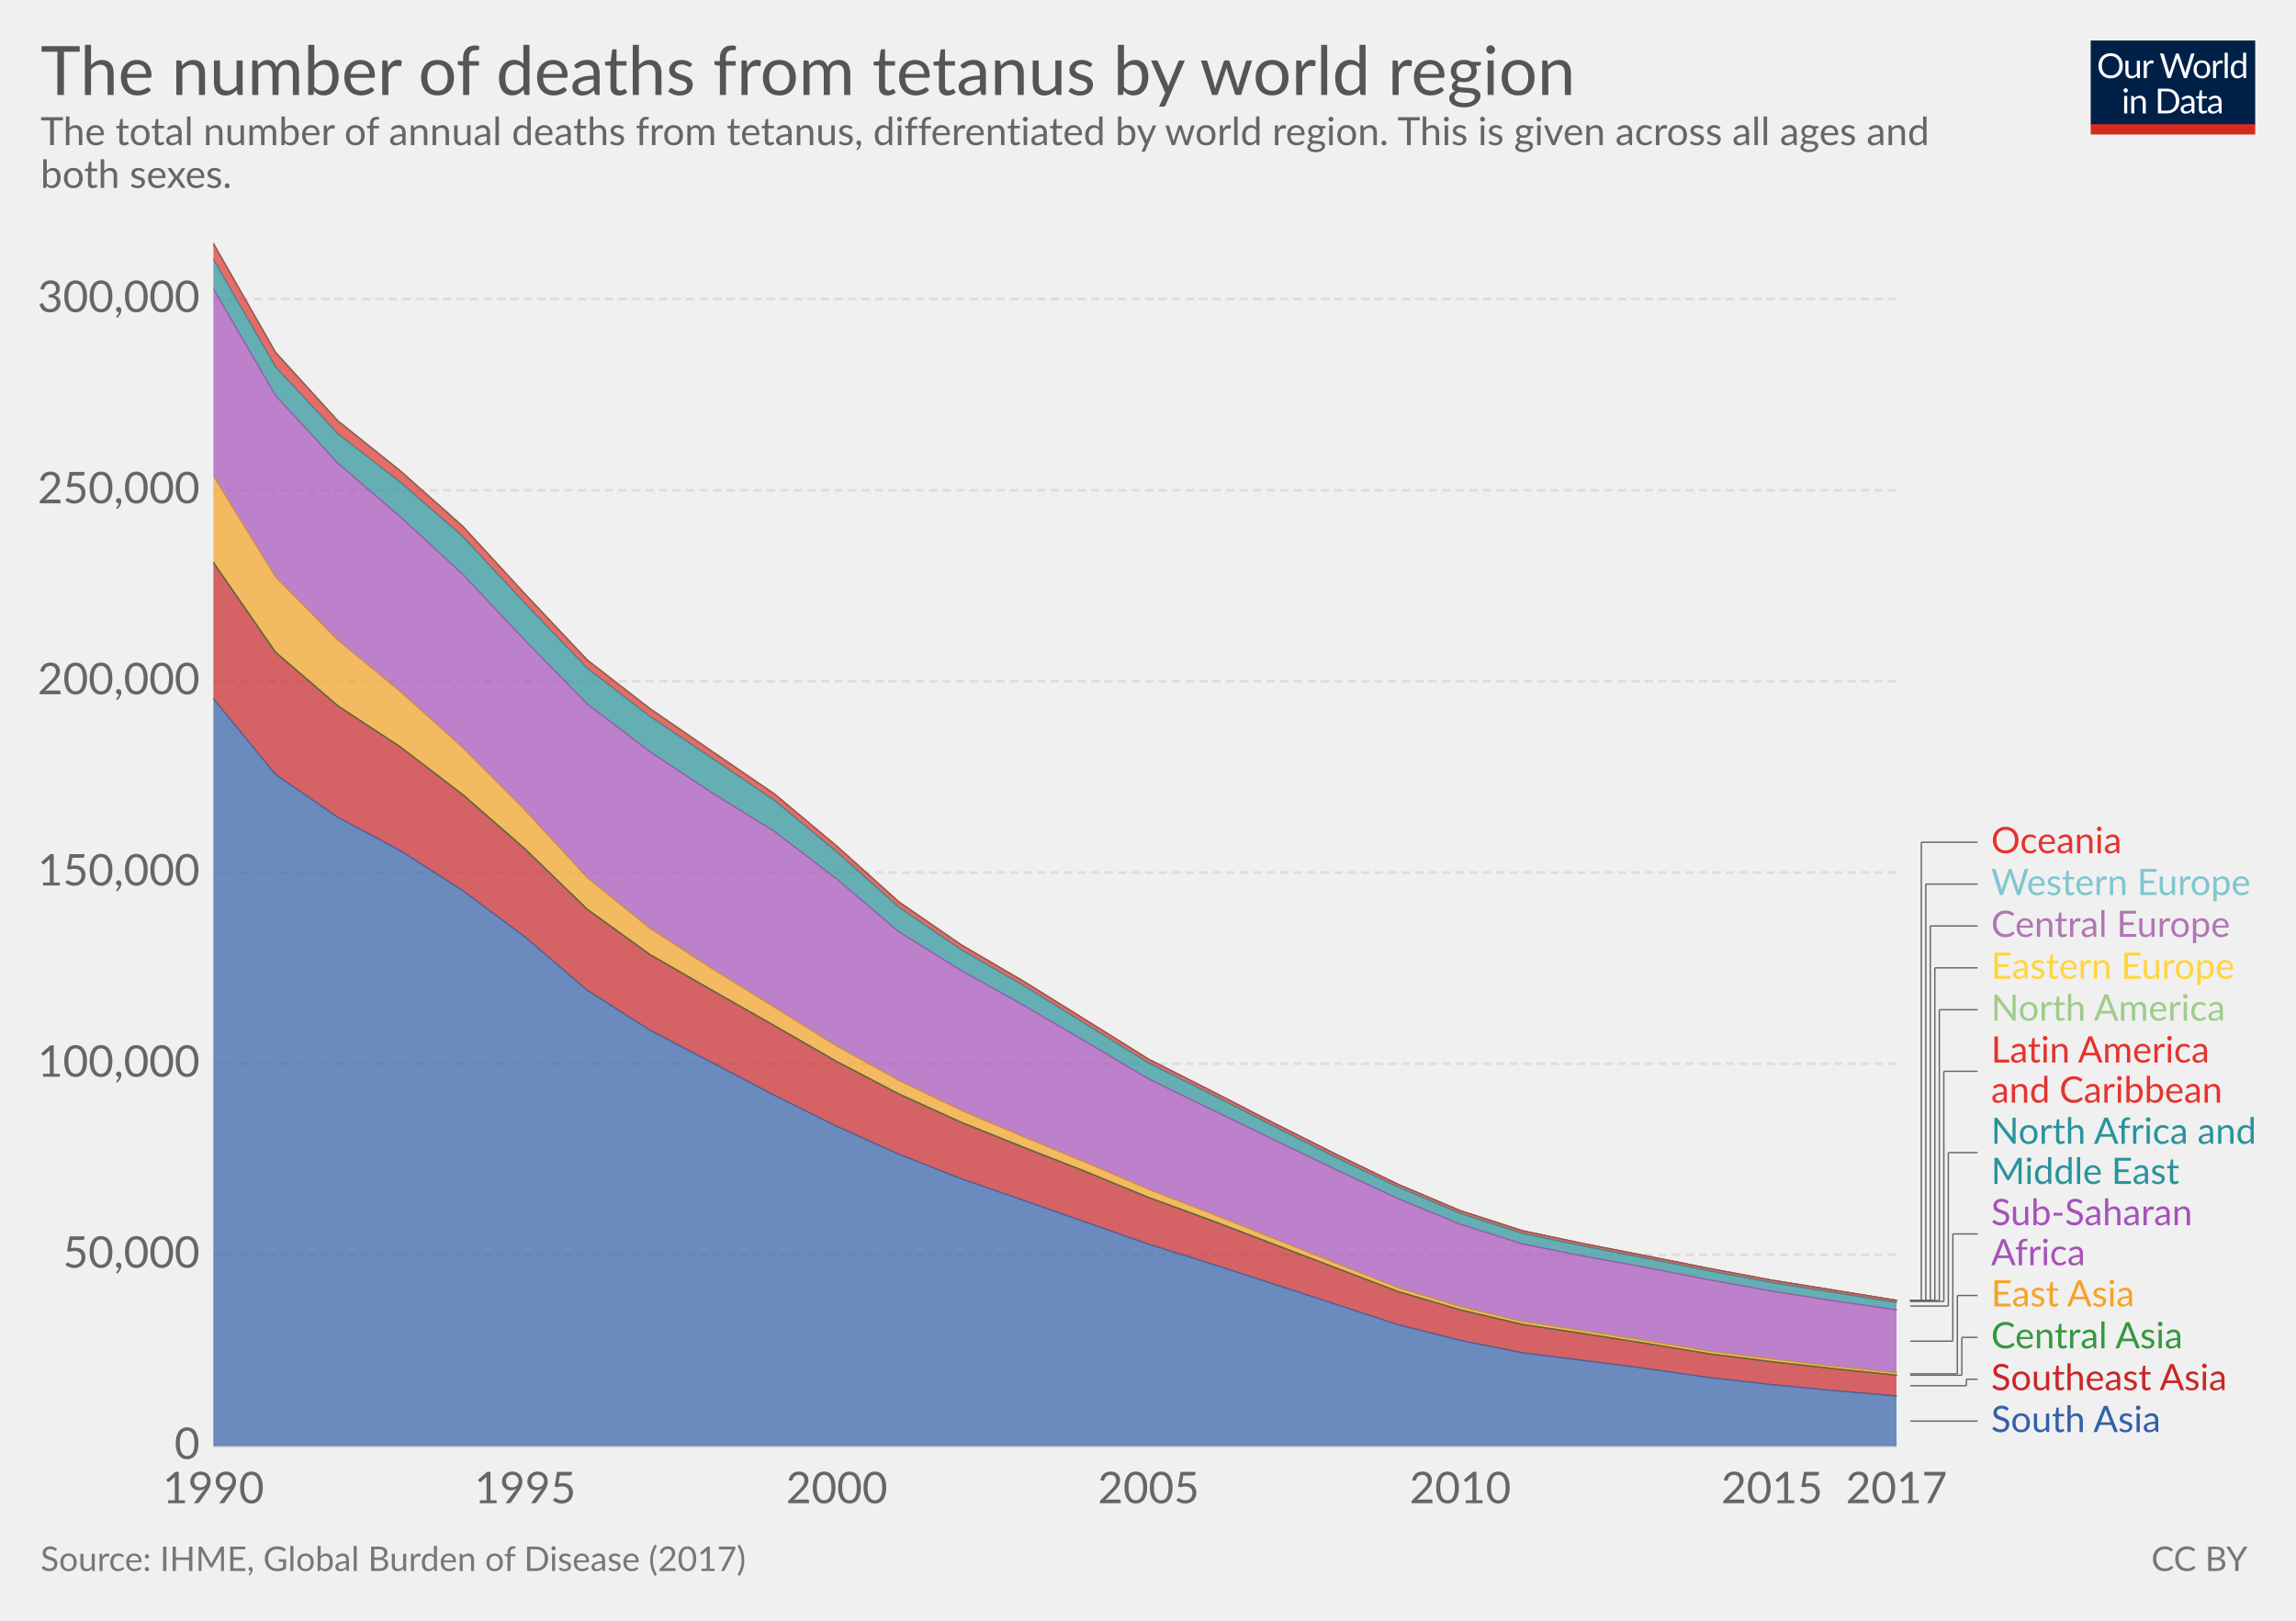
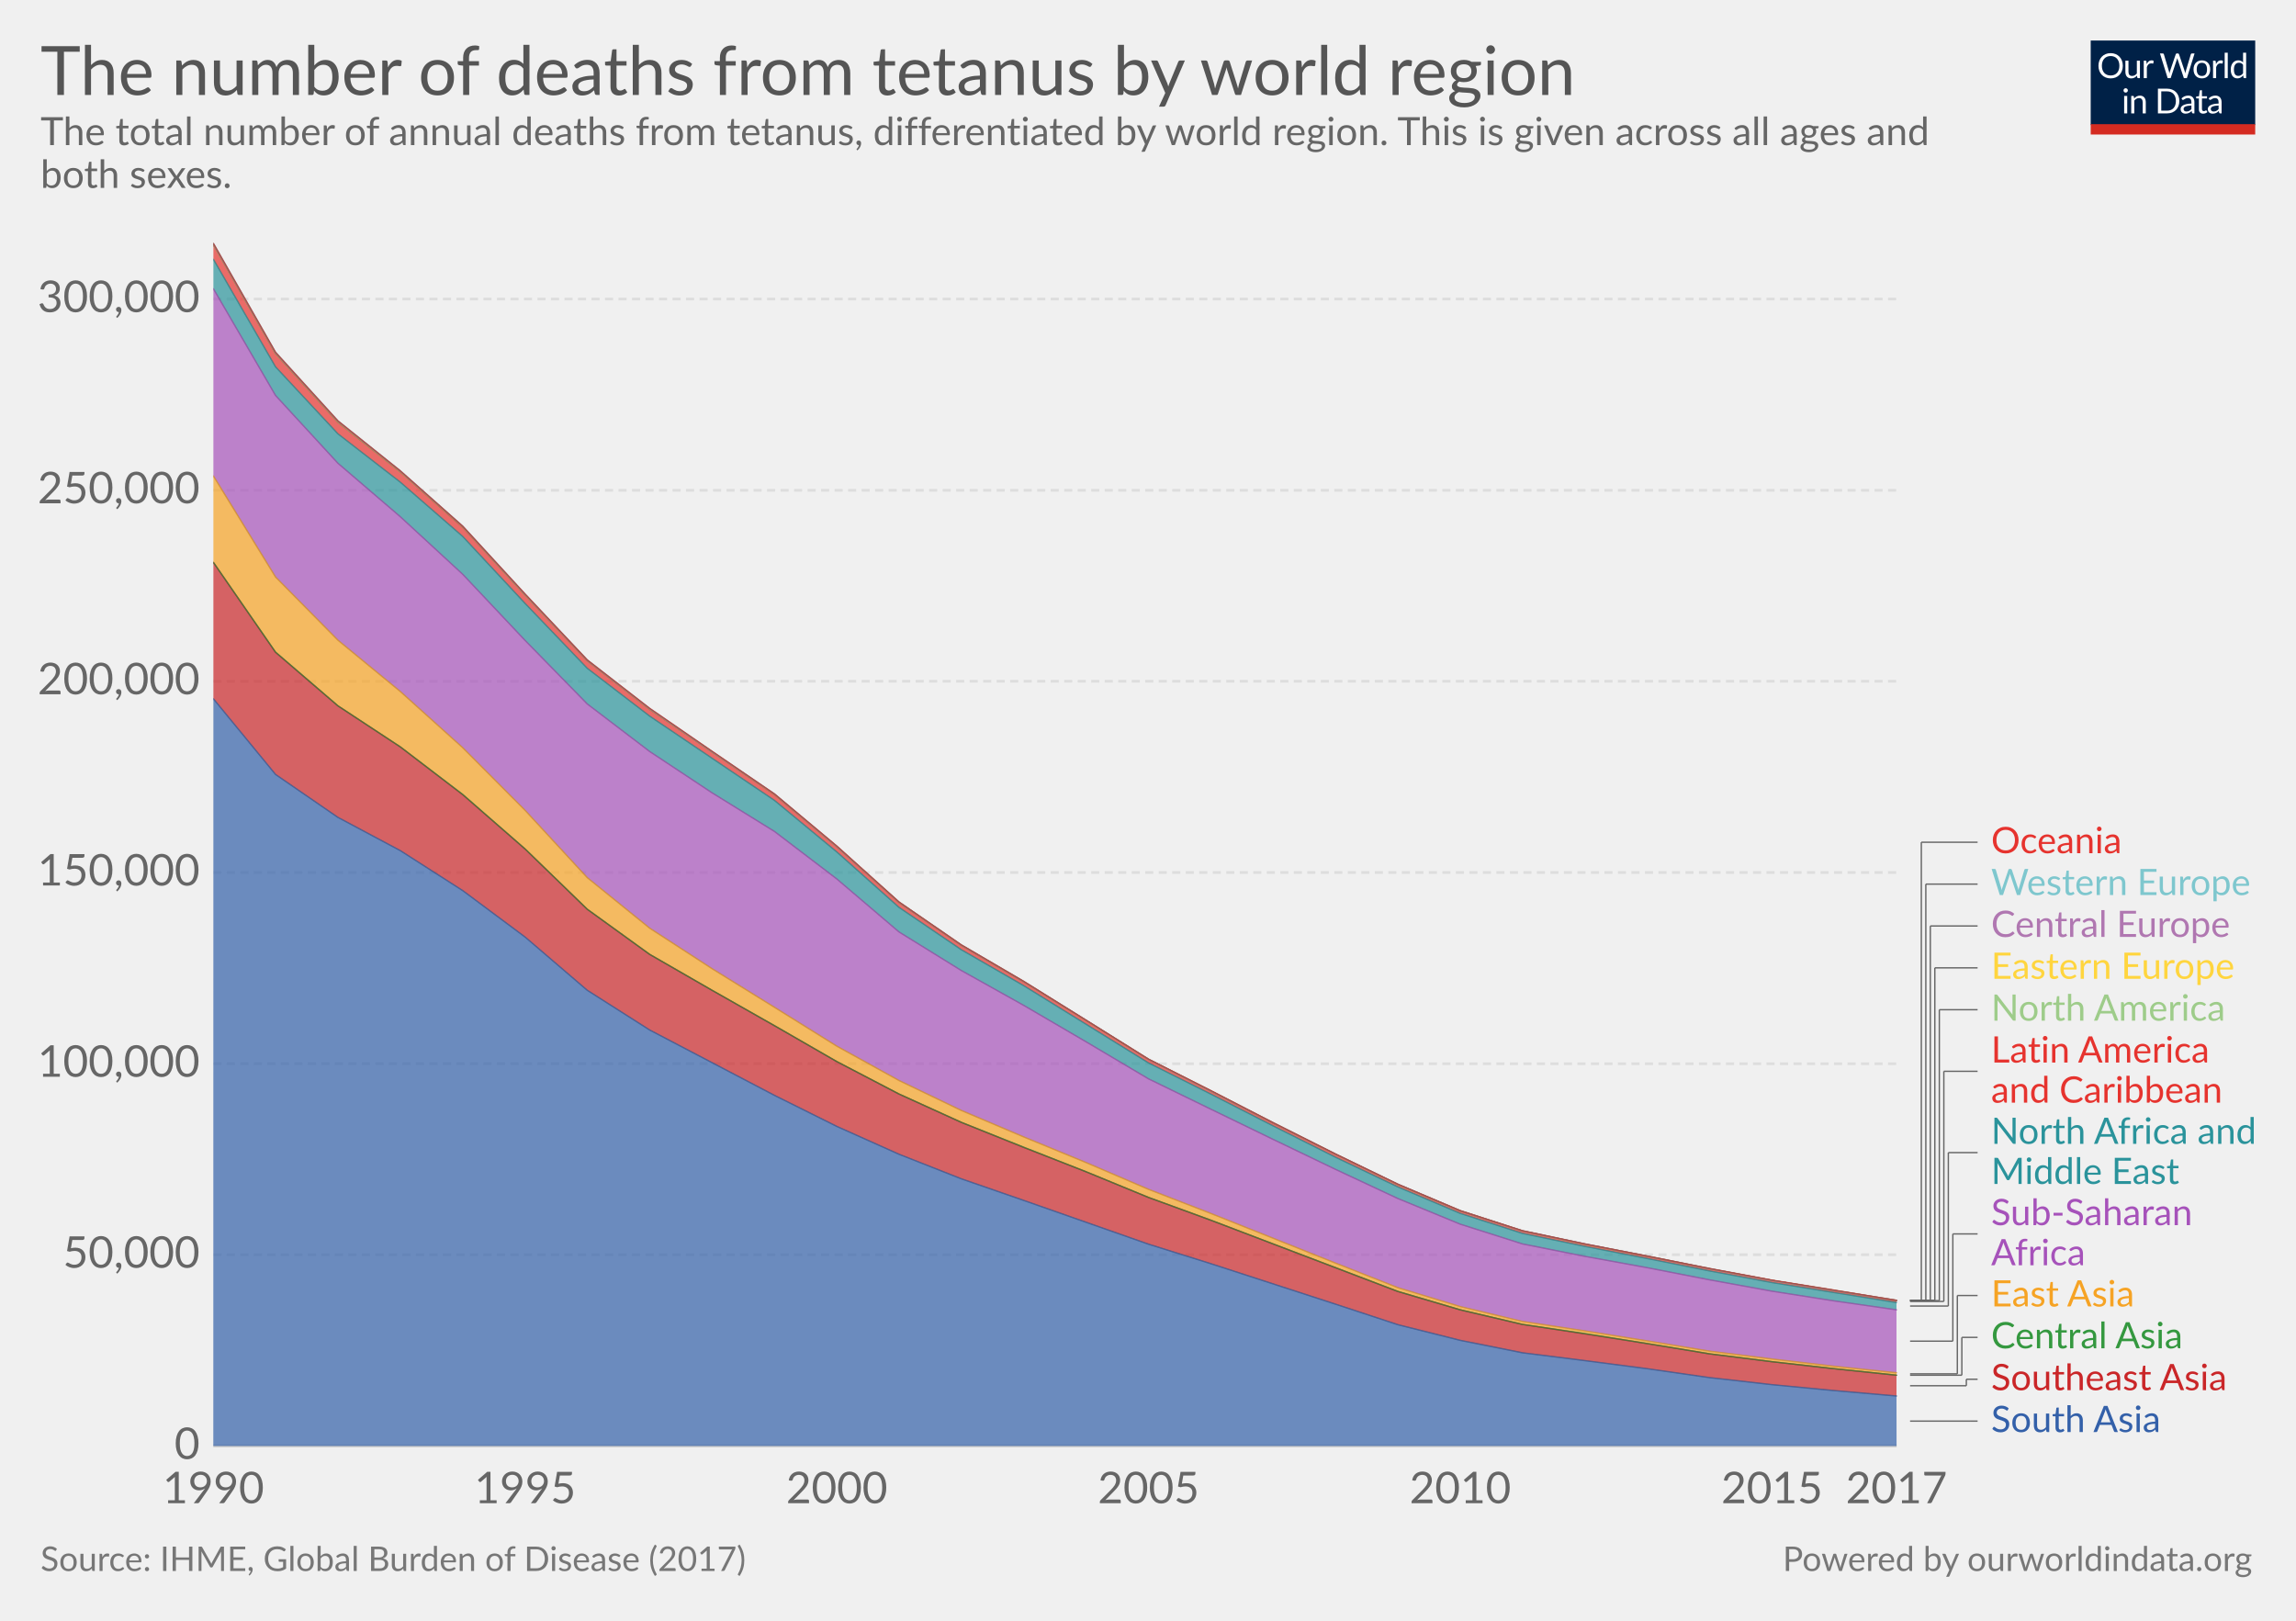
<svg xmlns="http://www.w3.org/2000/svg" version="1.1" style="font-family:Lato, 'Helvetica Neue', Helvetica, Arial, sans-serif;font-size:18px;background-color:white;text-rendering:optimizeLegibility;-webkit-font-smoothing:antialiased" width="850" height="600">
  <g class="HeaderView">
    <g transform="translate(774, 15) scale(0.29)">
      <svg width="210" height="120" viewBox="0 0 210 120" fill="none">
        <g clip-path="url(#clip0)">
          <path d="M0 0H210V107.89H0V0Z" fill="#002147" />
          <path d="M40.979 32.248C40.979 34.609 40.605 36.78 39.857 38.76C39.109 40.725 38.053 42.419 36.689 43.842C35.325 45.265 33.682 46.372 31.761 47.164C29.854 47.941 27.742 48.33 25.425 48.33C23.107 48.33 20.995 47.941 19.089 47.164C17.182 46.372 15.547 45.265 14.183 43.842C12.819 42.419 11.763 40.725 11.015 38.76C10.267 36.78 9.893 34.609 9.893 32.248C9.893 29.887 10.267 27.723 11.015 25.758C11.763 23.778 12.819 22.077 14.183 20.654C15.547 19.217 17.182 18.102 19.089 17.31C20.995 16.518 23.107 16.122 25.425 16.122C27.742 16.122 29.854 16.518 31.761 17.31C33.682 18.102 35.325 19.217 36.689 20.654C38.053 22.077 39.109 23.778 39.857 25.758C40.605 27.723 40.979 29.887 40.979 32.248ZM36.601 32.248C36.601 30.312 36.337 28.574 35.809 27.034C35.281 25.494 34.533 24.196 33.565 23.14C32.597 22.069 31.423 21.248 30.045 20.676C28.666 20.104 27.126 19.818 25.425 19.818C23.738 19.818 22.205 20.104 20.827 20.676C19.448 21.248 18.267 22.069 17.285 23.14C16.317 24.196 15.569 25.494 15.041 27.034C14.513 28.574 14.249 30.312 14.249 32.248C14.249 34.184 14.513 35.922 15.041 37.462C15.569 38.987 16.317 40.285 17.285 41.356C18.267 42.412 19.448 43.226 20.827 43.798C22.205 44.355 23.738 44.634 25.425 44.634C27.126 44.634 28.666 44.355 30.045 43.798C31.423 43.226 32.597 42.412 33.565 41.356C34.533 40.285 35.281 38.987 35.809 37.462C36.337 35.922 36.601 34.184 36.601 32.248ZM62.823 25.714V48H60.491C59.934 48 59.582 47.729 59.435 47.186L59.127 44.788C58.159 45.859 57.074 46.724 55.871 47.384C54.669 48.029 53.29 48.352 51.735 48.352C50.518 48.352 49.44 48.154 48.501 47.758C47.577 47.347 46.8 46.775 46.169 46.042C45.539 45.309 45.062 44.421 44.739 43.38C44.431 42.339 44.277 41.187 44.277 39.926V25.714H48.193V39.926C48.193 41.613 48.575 42.918 49.337 43.842C50.115 44.766 51.295 45.228 52.879 45.228C54.038 45.228 55.116 44.957 56.113 44.414C57.125 43.857 58.057 43.094 58.907 42.126V25.714H62.823ZM71.43 30.18C72.135 28.655 73 27.467 74.027 26.616C75.053 25.751 76.307 25.318 77.789 25.318C78.258 25.318 78.705 25.369 79.131 25.472C79.571 25.575 79.959 25.736 80.297 25.956L80.011 28.882C79.923 29.249 79.703 29.432 79.351 29.432C79.145 29.432 78.845 29.388 78.449 29.3C78.053 29.212 77.605 29.168 77.107 29.168C76.403 29.168 75.772 29.271 75.215 29.476C74.672 29.681 74.181 29.989 73.741 30.4C73.315 30.796 72.927 31.295 72.575 31.896C72.237 32.483 71.929 33.157 71.651 33.92V48H67.713V25.714H69.957C70.382 25.714 70.675 25.795 70.837 25.956C70.998 26.117 71.108 26.396 71.167 26.792L71.43 30.18ZM132.589 16.474L122.755 48H118.927L110.941 23.954C110.867 23.719 110.794 23.47 110.721 23.206C110.662 22.942 110.596 22.663 110.523 22.37C110.449 22.663 110.376 22.942 110.303 23.206C110.23 23.47 110.156 23.719 110.083 23.954L102.053 48H98.225L88.391 16.474H91.933C92.314 16.474 92.629 16.569 92.879 16.76C93.143 16.951 93.311 17.193 93.385 17.486L99.897 39.398C99.999 39.794 100.095 40.219 100.183 40.674C100.285 41.129 100.381 41.613 100.469 42.126C100.571 41.613 100.674 41.129 100.777 40.674C100.894 40.205 101.019 39.779 101.151 39.398L108.565 17.486C108.653 17.237 108.821 17.009 109.071 16.804C109.335 16.584 109.65 16.474 110.017 16.474H111.249C111.63 16.474 111.938 16.569 112.173 16.76C112.407 16.951 112.583 17.193 112.701 17.486L120.093 39.398C120.225 39.779 120.342 40.19 120.445 40.63C120.562 41.07 120.672 41.532 120.775 42.016C120.848 41.532 120.929 41.07 121.017 40.63C121.105 40.19 121.2 39.779 121.303 39.398L127.837 17.486C127.91 17.222 128.072 16.987 128.321 16.782C128.585 16.577 128.9 16.474 129.267 16.474H132.589ZM141.94 25.362C143.568 25.362 145.034 25.633 146.34 26.176C147.645 26.719 148.76 27.489 149.684 28.486C150.608 29.483 151.312 30.693 151.796 32.116C152.294 33.524 152.544 35.101 152.544 36.846C152.544 38.606 152.294 40.19 151.796 41.598C151.312 43.006 150.608 44.209 149.684 45.206C148.76 46.203 147.645 46.973 146.34 47.516C145.034 48.044 143.568 48.308 141.94 48.308C140.297 48.308 138.816 48.044 137.496 47.516C136.19 46.973 135.076 46.203 134.152 45.206C133.228 44.209 132.516 43.006 132.018 41.598C131.534 40.19 131.292 38.606 131.292 36.846C131.292 35.101 131.534 33.524 132.018 32.116C132.516 30.693 133.228 29.483 134.152 28.486C135.076 27.489 136.19 26.719 137.496 26.176C138.816 25.633 140.297 25.362 141.94 25.362ZM141.94 45.25C144.14 45.25 145.782 44.517 146.868 43.05C147.953 41.569 148.496 39.508 148.496 36.868C148.496 34.213 147.953 32.145 146.868 30.664C145.782 29.183 144.14 28.442 141.94 28.442C140.825 28.442 139.85 28.633 139.014 29.014C138.192 29.395 137.503 29.945 136.946 30.664C136.403 31.383 135.992 32.27 135.714 33.326C135.45 34.367 135.318 35.548 135.318 36.868C135.318 39.508 135.86 41.569 136.946 43.05C138.046 44.517 139.71 45.25 141.94 45.25ZM159.908 30.18C160.612 28.655 161.478 27.467 162.504 26.616C163.531 25.751 164.785 25.318 166.266 25.318C166.736 25.318 167.183 25.369 167.608 25.472C168.048 25.575 168.437 25.736 168.774 25.956L168.488 28.882C168.4 29.249 168.18 29.432 167.828 29.432C167.623 29.432 167.322 29.388 166.926 29.3C166.53 29.212 166.083 29.168 165.584 29.168C164.88 29.168 164.25 29.271 163.692 29.476C163.15 29.681 162.658 29.989 162.218 30.4C161.793 30.796 161.404 31.295 161.052 31.896C160.715 32.483 160.407 33.157 160.128 33.92V48H156.19V25.714H158.434C158.86 25.714 159.153 25.795 159.314 25.956C159.476 26.117 159.586 26.396 159.644 26.792L159.908 30.18ZM174.946 15.594V48H171.03V15.594H174.946ZM194.496 31.016C193.763 30.033 192.971 29.351 192.12 28.97C191.269 28.574 190.316 28.376 189.26 28.376C187.192 28.376 185.601 29.117 184.486 30.598C183.371 32.079 182.814 34.191 182.814 36.934C182.814 38.386 182.939 39.633 183.188 40.674C183.437 41.701 183.804 42.551 184.288 43.226C184.772 43.886 185.366 44.37 186.07 44.678C186.774 44.986 187.573 45.14 188.468 45.14C189.759 45.14 190.881 44.847 191.834 44.26C192.802 43.673 193.689 42.845 194.496 41.774V31.016ZM198.412 15.594V48H196.08C195.523 48 195.171 47.729 195.024 47.186L194.672 44.48C193.719 45.624 192.633 46.548 191.416 47.252C190.199 47.956 188.791 48.308 187.192 48.308C185.916 48.308 184.757 48.066 183.716 47.582C182.675 47.083 181.787 46.357 181.054 45.404C180.321 44.451 179.756 43.263 179.36 41.84C178.964 40.417 178.766 38.782 178.766 36.934C178.766 35.291 178.986 33.766 179.426 32.358C179.866 30.935 180.497 29.703 181.318 28.662C182.139 27.621 183.144 26.807 184.332 26.22C185.535 25.619 186.884 25.318 188.38 25.318C189.744 25.318 190.91 25.553 191.878 26.022C192.861 26.477 193.733 27.115 194.496 27.936V15.594H198.412ZM46.614 70.714V93H42.698V70.714H46.614ZM47.45 63.718C47.45 64.099 47.369 64.459 47.208 64.796C47.061 65.119 46.856 65.412 46.592 65.676C46.343 65.925 46.042 66.123 45.69 66.27C45.352 66.417 44.993 66.49 44.612 66.49C44.23 66.49 43.871 66.417 43.534 66.27C43.211 66.123 42.925 65.925 42.676 65.676C42.426 65.412 42.228 65.119 42.082 64.796C41.935 64.459 41.862 64.099 41.862 63.718C41.862 63.337 41.935 62.977 42.082 62.64C42.228 62.288 42.426 61.987 42.676 61.738C42.925 61.474 43.211 61.269 43.534 61.122C43.871 60.975 44.23 60.902 44.612 60.902C44.993 60.902 45.352 60.975 45.69 61.122C46.042 61.269 46.343 61.474 46.592 61.738C46.856 61.987 47.061 62.288 47.208 62.64C47.369 62.977 47.45 63.337 47.45 63.718ZM55.424 73.948C55.908 73.405 56.422 72.914 56.964 72.474C57.507 72.034 58.079 71.66 58.68 71.352C59.296 71.029 59.941 70.787 60.616 70.626C61.306 70.45 62.046 70.362 62.838 70.362C64.055 70.362 65.126 70.567 66.05 70.978C66.989 71.374 67.766 71.946 68.382 72.694C69.013 73.427 69.49 74.315 69.812 75.356C70.135 76.397 70.296 77.549 70.296 78.81V93H66.358V78.81C66.358 77.123 65.969 75.818 65.192 74.894C64.43 73.955 63.264 73.486 61.694 73.486C60.535 73.486 59.45 73.765 58.438 74.322C57.441 74.879 56.517 75.635 55.666 76.588V93H51.728V70.714H54.082C54.639 70.714 54.984 70.985 55.116 71.528L55.424 73.948ZM113.129 77.248C113.129 79.609 112.755 81.758 112.007 83.694C111.259 85.63 110.203 87.287 108.839 88.666C107.475 90.045 105.832 91.115 103.911 91.878C102.004 92.626 99.892 93 97.575 93H85.805V61.474H97.575C99.892 61.474 102.004 61.855 103.911 62.618C105.832 63.366 107.475 64.437 108.839 65.83C110.203 67.209 111.259 68.866 112.007 70.802C112.755 72.738 113.129 74.887 113.129 77.248ZM108.751 77.248C108.751 75.312 108.487 73.581 107.959 72.056C107.431 70.531 106.683 69.24 105.715 68.184C104.747 67.128 103.574 66.321 102.195 65.764C100.816 65.207 99.276 64.928 97.575 64.928H90.073V89.546H97.575C99.276 89.546 100.816 89.267 102.195 88.71C103.574 88.153 104.747 87.353 105.715 86.312C106.683 85.256 107.431 83.965 107.959 82.44C108.487 80.915 108.751 79.184 108.751 77.248ZM128.553 82.968C126.749 83.027 125.209 83.173 123.933 83.408C122.672 83.628 121.638 83.921 120.831 84.288C120.039 84.655 119.46 85.087 119.093 85.586C118.741 86.085 118.565 86.642 118.565 87.258C118.565 87.845 118.661 88.351 118.851 88.776C119.042 89.201 119.299 89.553 119.621 89.832C119.959 90.096 120.347 90.294 120.787 90.426C121.242 90.543 121.726 90.602 122.239 90.602C122.929 90.602 123.559 90.536 124.131 90.404C124.703 90.257 125.239 90.052 125.737 89.788C126.251 89.524 126.735 89.209 127.189 88.842C127.659 88.475 128.113 88.057 128.553 87.588V82.968ZM115.903 73.86C117.135 72.672 118.463 71.785 119.885 71.198C121.308 70.611 122.885 70.318 124.615 70.318C125.862 70.318 126.969 70.523 127.937 70.934C128.905 71.345 129.719 71.917 130.379 72.65C131.039 73.383 131.538 74.271 131.875 75.312C132.213 76.353 132.381 77.497 132.381 78.744V93H130.643C130.262 93 129.969 92.941 129.763 92.824C129.558 92.692 129.397 92.443 129.279 92.076L128.839 89.964C128.253 90.507 127.681 90.991 127.123 91.416C126.566 91.827 125.979 92.179 125.363 92.472C124.747 92.751 124.087 92.963 123.383 93.11C122.694 93.271 121.924 93.352 121.073 93.352C120.208 93.352 119.394 93.235 118.631 93C117.869 92.751 117.201 92.384 116.629 91.9C116.072 91.416 115.625 90.807 115.287 90.074C114.965 89.326 114.803 88.446 114.803 87.434C114.803 86.554 115.045 85.711 115.529 84.904C116.013 84.083 116.798 83.357 117.883 82.726C118.969 82.095 120.384 81.582 122.129 81.186C123.875 80.775 126.016 80.541 128.553 80.482V78.744C128.553 77.013 128.179 75.708 127.431 74.828C126.683 73.933 125.591 73.486 124.153 73.486C123.185 73.486 122.371 73.611 121.711 73.86C121.066 74.095 120.501 74.366 120.017 74.674C119.548 74.967 119.137 75.239 118.785 75.488C118.448 75.723 118.111 75.84 117.773 75.84C117.509 75.84 117.282 75.774 117.091 75.642C116.901 75.495 116.739 75.319 116.607 75.114L115.903 73.86ZM143.568 93.352C141.808 93.352 140.451 92.861 139.498 91.878C138.559 90.895 138.09 89.48 138.09 87.632V73.992H135.406C135.171 73.992 134.973 73.926 134.812 73.794C134.65 73.647 134.57 73.427 134.57 73.134V71.572L138.222 71.11L139.124 64.224C139.168 64.004 139.263 63.828 139.41 63.696C139.571 63.549 139.776 63.476 140.026 63.476H142.006V71.154H148.452V73.992H142.006V87.368C142.006 88.307 142.233 89.003 142.688 89.458C143.142 89.913 143.729 90.14 144.448 90.14C144.858 90.14 145.21 90.089 145.504 89.986C145.812 89.869 146.076 89.744 146.296 89.612C146.516 89.48 146.699 89.363 146.846 89.26C147.007 89.143 147.146 89.084 147.264 89.084C147.469 89.084 147.652 89.209 147.814 89.458L148.958 91.328C148.283 91.959 147.469 92.457 146.516 92.824C145.562 93.176 144.58 93.352 143.568 93.352ZM163.253 82.968C161.449 83.027 159.909 83.173 158.633 83.408C157.372 83.628 156.338 83.921 155.531 84.288C154.739 84.655 154.16 85.087 153.793 85.586C153.441 86.085 153.265 86.642 153.265 87.258C153.265 87.845 153.36 88.351 153.551 88.776C153.742 89.201 153.998 89.553 154.321 89.832C154.658 90.096 155.047 90.294 155.487 90.426C155.942 90.543 156.426 90.602 156.939 90.602C157.628 90.602 158.259 90.536 158.831 90.404C159.403 90.257 159.938 90.052 160.437 89.788C160.95 89.524 161.434 89.209 161.889 88.842C162.358 88.475 162.813 88.057 163.253 87.588V82.968ZM150.603 73.86C151.835 72.672 153.162 71.785 154.585 71.198C156.008 70.611 157.584 70.318 159.315 70.318C160.562 70.318 161.669 70.523 162.637 70.934C163.605 71.345 164.419 71.917 165.079 72.65C165.739 73.383 166.238 74.271 166.575 75.312C166.912 76.353 167.081 77.497 167.081 78.744V93H165.343C164.962 93 164.668 92.941 164.463 92.824C164.258 92.692 164.096 92.443 163.979 92.076L163.539 89.964C162.952 90.507 162.38 90.991 161.823 91.416C161.266 91.827 160.679 92.179 160.063 92.472C159.447 92.751 158.787 92.963 158.083 93.11C157.394 93.271 156.624 93.352 155.773 93.352C154.908 93.352 154.094 93.235 153.331 93C152.568 92.751 151.901 92.384 151.329 91.9C150.772 91.416 150.324 90.807 149.987 90.074C149.664 89.326 149.503 88.446 149.503 87.434C149.503 86.554 149.745 85.711 150.229 84.904C150.713 84.083 151.498 83.357 152.583 82.726C153.668 82.095 155.084 81.582 156.829 81.186C158.574 80.775 160.716 80.541 163.253 80.482V78.744C163.253 77.013 162.879 75.708 162.131 74.828C161.383 73.933 160.29 73.486 158.853 73.486C157.885 73.486 157.071 73.611 156.411 73.86C155.766 74.095 155.201 74.366 154.717 74.674C154.248 74.967 153.837 75.239 153.485 75.488C153.148 75.723 152.81 75.84 152.473 75.84C152.209 75.84 151.982 75.774 151.791 75.642C151.6 75.495 151.439 75.319 151.307 75.114L150.603 73.86Z" fill="white" />
          <rect y="106.789" width="210" height="13.211" fill="#D42B21" />
        </g>
        <defs>
          <clipPath id="clip0">
            <rect width="210" height="120" fill="white" />
          </clipPath>
        </defs>
      </svg>
    </g>
    <a href="https://ourworldindata.org/grapher/the-number-of-deaths-from-tetanus-by-world-region" target="_blank">
      <text font-size="25.20" x="15.0" y="35.2" fill="#555">
        <tspan x="15" y="35.16">The number of deaths from tetanus by world region</tspan>
      </text>
    </a>
    <text font-size="14.40" x="15.0" y="53.7" fill="#666">
      <tspan x="15" y="53.72">The total number of annual deaths from tetanus, differentiated by world region. This is given across all ages and</tspan>
      <tspan x="15" y="69.56">both sexes. </tspan>
    </text>
  </g>
  <g class="StackedArea">
    <defs>
-       <clipPath id="boundsClip-11">
+       <clipPath id="boundsClip-14">
        <rect x="78.968" y="0" width="820" height="932.8" />
      </clipPath>
    </defs>
    <g class="AxisBoxView">
      <g class="HorizontalAxis">
        <text x="79" y="556.5" fill="#666" text-anchor="middle" font-size="16.2">1990</text>
        <text x="194.4" y="556.5" fill="#666" text-anchor="middle" font-size="16.2">1995</text>
        <text x="309.8" y="556.5" fill="#666" text-anchor="middle" font-size="16.2">2000</text>
        <text x="425.2" y="556.5" fill="#666" text-anchor="middle" font-size="16.2">2005</text>
        <text x="540.6" y="556.5" fill="#666" text-anchor="middle" font-size="16.2">2010</text>
        <text x="656" y="556.5" fill="#666" text-anchor="middle" font-size="16.2">2015</text>
        <text x="702.1" y="556.5" fill="#666" text-anchor="middle" font-size="16.2">2017</text>
      </g>
      <g class="VerticalAxis">
        <text x="73.97" y="535.3" fill="#666" dominant-baseline="middle" text-anchor="end" font-size="16.2">0</text>
        <text x="73.97" y="464.5" fill="#666" dominant-baseline="middle" text-anchor="end" font-size="16.2">50,000</text>
        <text x="73.97" y="393.8" fill="#666" dominant-baseline="middle" text-anchor="end" font-size="16.2">100,000</text>
        <text x="73.97" y="323" fill="#666" dominant-baseline="middle" text-anchor="end" font-size="16.2">150,000</text>
        <text x="73.97" y="252.2" fill="#666" dominant-baseline="middle" text-anchor="end" font-size="16.2">200,000</text>
        <text x="73.97" y="181.5" fill="#666" dominant-baseline="middle" text-anchor="end" font-size="16.2">250,000</text>
        <text x="73.97" y="110.7" fill="#666" dominant-baseline="middle" text-anchor="end" font-size="16.2">300,000</text>
      </g>
      <g class="AxisGridLines">
        <line x1="78.97" y1="535.3" x2="702.13" y2="535.3" stroke="#ccc" />
        <line x1="78.97" y1="464.5" x2="702.13" y2="464.5" stroke="#ddd" stroke-dasharray="3,2" />
        <line x1="78.97" y1="393.8" x2="702.13" y2="393.8" stroke="#ddd" stroke-dasharray="3,2" />
        <line x1="78.97" y1="323" x2="702.13" y2="323" stroke="#ddd" stroke-dasharray="3,2" />
        <line x1="78.97" y1="252.2" x2="702.13" y2="252.2" stroke="#ddd" stroke-dasharray="3,2" />
        <line x1="78.97" y1="181.5" x2="702.13" y2="181.5" stroke="#ddd" stroke-dasharray="3,2" />
        <line x1="78.97" y1="110.7" x2="702.13" y2="110.7" stroke="#ddd" stroke-dasharray="3,2" />
      </g>
    </g>
-     <g clip-path="url(#boundsClip-11)">
+     <g clip-path="url(#boundsClip-14)">
      <g class="HeightedLegend">
        <g class="legendMark">
          <g class="indicator">
            <line x1="707.125" y1="526.1" x2="729.625" y2="526.1" stroke="#666" stroke-width="0.5" />
            <line x1="729.625" y1="526.1" x2="729.625" y2="526.1" stroke="#666" stroke-width="0.5" />
            <line x1="729.625" y1="526.1" x2="732.125" y2="526.1" stroke="#666" stroke-width="0.5" />
          </g>
          <rect x="702.125" y="519.35" width="100.61" height="13.5" fill="#fff" opacity="0" />
          <text font-size="13.50" x="737.1" y="530.1" fill="#3360a9">
            <tspan x="737.125" y="530.15">South Asia</tspan>
          </text>
        </g>
        <g class="legendMark">
          <g class="indicator">
            <line x1="707.125" y1="513" x2="727.958" y2="513" stroke="#666" stroke-width="0.5" />
            <line x1="727.958" y1="513" x2="727.958" y2="510.6" stroke="#666" stroke-width="0.5" />
            <line x1="727.958" y1="510.6" x2="732.125" y2="510.6" stroke="#666" stroke-width="0.5" />
          </g>
          <rect x="702.125" y="503.85" width="126.26" height="13.5" fill="#fff" opacity="0" />
          <text font-size="13.50" x="737.1" y="514.6" fill="#ca2628">
            <tspan x="737.125" y="514.65">Southeast Asia</tspan>
          </text>
        </g>
        <g class="legendMark">
          <g class="indicator">
            <line x1="707.125" y1="509.1" x2="726.292" y2="509.1" stroke="#666" stroke-width="0.5" />
            <line x1="726.292" y1="509.1" x2="726.292" y2="495.1" stroke="#666" stroke-width="0.5" />
            <line x1="726.292" y1="495.1" x2="732.125" y2="495.1" stroke="#666" stroke-width="0.5" />
          </g>
          <rect x="702.125" y="488.35" width="108.71" height="13.5" fill="#fff" opacity="0" />
          <text font-size="13.50" x="737.1" y="499.2" fill="#34983f">
            <tspan x="737.125" y="499.15">Central Asia</tspan>
          </text>
        </g>
        <g class="legendMark">
          <g class="indicator">
            <line x1="707.125" y1="508.6" x2="724.625" y2="508.6" stroke="#666" stroke-width="0.5" />
            <line x1="724.625" y1="508.6" x2="724.625" y2="479.6" stroke="#666" stroke-width="0.5" />
            <line x1="724.625" y1="479.6" x2="732.125" y2="479.6" stroke="#666" stroke-width="0.5" />
          </g>
          <rect x="702.125" y="472.85" width="92.24" height="13.5" fill="#fff" opacity="0" />
          <text font-size="13.50" x="737.1" y="483.7" fill="#f6a324">
            <tspan x="737.125" y="483.65">East Asia</tspan>
          </text>
        </g>
        <g class="legendMark">
          <g class="indicator">
            <line x1="707.125" y1="496.5" x2="722.958" y2="496.5" stroke="#666" stroke-width="0.5" />
            <line x1="722.958" y1="496.5" x2="722.958" y2="456.8" stroke="#666" stroke-width="0.5" />
            <line x1="722.958" y1="456.8" x2="732.125" y2="456.8" stroke="#666" stroke-width="0.5" />
          </g>
          <rect x="702.125" y="442.75" width="114.92" height="28.1" fill="#fff" opacity="0" />
          <text font-size="13.50" x="737.1" y="453.6" fill="#a652ba">
            <tspan x="737.125" y="453.55">Sub-Saharan</tspan>
            <tspan x="737.125" y="468.4">Africa</tspan>
          </text>
        </g>
        <g class="legendMark">
          <g class="indicator">
            <line x1="707.125" y1="483.5" x2="721.292" y2="483.5" stroke="#666" stroke-width="0.5" />
            <line x1="721.292" y1="483.5" x2="721.292" y2="426.7" stroke="#666" stroke-width="0.5" />
            <line x1="721.292" y1="426.7" x2="732.125" y2="426.7" stroke="#666" stroke-width="0.5" />
          </g>
          <rect x="702.125" y="412.65" width="132.875" height="28.1" fill="#fff" opacity="0" />
          <text font-size="13.50" x="737.1" y="423.4" fill="#2a939b">
            <tspan x="737.125" y="423.45">North Africa and</tspan>
            <tspan x="737.125" y="438.3">Middle East</tspan>
          </text>
        </g>
        <g class="legendMark">
          <g class="indicator">
            <line x1="707.125" y1="481.8" x2="719.625" y2="481.8" stroke="#666" stroke-width="0.5" />
            <line x1="719.625" y1="481.8" x2="719.625" y2="396.6" stroke="#666" stroke-width="0.5" />
            <line x1="719.625" y1="396.6" x2="732.125" y2="396.6" stroke="#666" stroke-width="0.5" />
          </g>
          <rect x="702.125" y="382.55" width="123.965" height="28.1" fill="#fff" opacity="0" />
          <text font-size="13.50" x="737.1" y="393.3" fill="#e6332e">
            <tspan x="737.125" y="393.35">Latin America</tspan>
            <tspan x="737.125" y="408.2">and Caribbean</tspan>
          </text>
        </g>
        <g class="legendMark">
          <g class="indicator">
            <line x1="707.125" y1="481.5" x2="717.958" y2="481.5" stroke="#666" stroke-width="0.5" />
            <line x1="717.958" y1="481.5" x2="717.958" y2="373.8" stroke="#666" stroke-width="0.5" />
            <line x1="717.958" y1="373.8" x2="732.125" y2="373.8" stroke="#666" stroke-width="0.5" />
          </g>
          <rect x="702.125" y="367.05" width="121.4" height="13.5" fill="#fff" opacity="0" />
          <text font-size="13.50" x="737.1" y="377.8" fill="#9ecc8a">
            <tspan x="737.125" y="377.85">North America</tspan>
          </text>
        </g>
        <g class="legendMark">
          <g class="indicator">
            <line x1="707.125" y1="481.4" x2="716.292" y2="481.4" stroke="#666" stroke-width="0.5" />
            <line x1="716.292" y1="481.4" x2="716.292" y2="358.3" stroke="#666" stroke-width="0.5" />
            <line x1="716.292" y1="358.3" x2="732.125" y2="358.3" stroke="#666" stroke-width="0.5" />
          </g>
          <rect x="702.125" y="351.55" width="129.23" height="13.5" fill="#fff" opacity="0" />
          <text font-size="13.50" x="737.1" y="362.3" fill="#ffd53e">
            <tspan x="737.125" y="362.35">Eastern Europe</tspan>
          </text>
        </g>
        <g class="legendMark">
          <g class="indicator">
            <line x1="707.125" y1="481.4" x2="714.625" y2="481.4" stroke="#666" stroke-width="0.5" />
            <line x1="714.625" y1="481.4" x2="714.625" y2="342.8" stroke="#666" stroke-width="0.5" />
            <line x1="714.625" y1="342.8" x2="732.125" y2="342.8" stroke="#666" stroke-width="0.5" />
          </g>
          <rect x="702.125" y="336.05" width="126.125" height="13.5" fill="#fff" opacity="0" />
          <text font-size="13.50" x="737.1" y="346.8" fill="#b077b1">
            <tspan x="737.125" y="346.85">Central Europe</tspan>
          </text>
        </g>
        <g class="legendMark">
          <g class="indicator">
            <line x1="707.125" y1="481.4" x2="712.958" y2="481.4" stroke="#666" stroke-width="0.5" />
            <line x1="712.958" y1="481.4" x2="712.958" y2="327.3" stroke="#666" stroke-width="0.5" />
            <line x1="712.958" y1="327.3" x2="732.125" y2="327.3" stroke="#666" stroke-width="0.5" />
          </g>
          <rect x="702.125" y="320.55" width="132.875" height="13.5" fill="#fff" opacity="0" />
          <text font-size="13.50" x="737.1" y="331.3" fill="#7ec7ce">
            <tspan x="737.125" y="331.35">Western Europe</tspan>
          </text>
        </g>
        <g class="legendMark">
          <g class="indicator">
            <line x1="707.125" y1="481.4" x2="711.292" y2="481.4" stroke="#666" stroke-width="0.5" />
            <line x1="711.292" y1="481.4" x2="711.292" y2="311.8" stroke="#666" stroke-width="0.5" />
            <line x1="711.292" y1="311.8" x2="732.125" y2="311.8" stroke="#666" stroke-width="0.5" />
          </g>
          <rect x="702.125" y="305.05" width="85.49" height="13.5" fill="#fff" opacity="0" />
          <text font-size="13.50" x="737.1" y="315.8" fill="#e6332e">
            <tspan x="737.125" y="315.85">Oceania</tspan>
          </text>
        </g>
      </g>
      <g class="Areas">
        <rect x="78.968" y="90.1" width="623.157" height="445.2" opacity="0" fill="rgba(255,255,255,0)" />
        <path class="South-Asia_0-area" stroke-linecap="round" d="M79 258.7L102 286.7L125.1 302.6L148.2 314.9L171.3 329.7L194.4 346.9L217.4 366.6L240.5 381.3L263.6 393.4L286.7 405.5L309.8 417L332.8 427.3L355.9 436.4L379 444.4L402.1 452.5L425.2 460.6L448.2 467.8L471.3 475.3L494.4 482.8L517.5 490.4L540.6 496.2L563.6 500.8L586.7 503.7L609.8 506.7L632.9 510L656 512.6L679 514.8L702.1 516.8L702.125 535.3L78.968 535.3" fill="#3360a9" fill-opacity="0.7" />
        <path class="Southeast-Asia_0-area" stroke-linecap="round" d="M79 208.2L102 241.5L125.1 261.3L148.2 276.5L171.3 294.2L194.4 314.3L217.4 336.6L240.5 353.3L263.6 366.6L286.7 379.7L309.8 393L332.8 405L355.9 415.5L379 424.8L402.1 433.8L425.2 443.3L448.2 451.7L471.3 460.5L494.4 469.3L517.5 478.1L540.6 484.9L563.6 490.3L586.7 493.8L609.8 497.4L632.9 501.2L656 504.1L679 506.7L702.1 509.1L702.1 516.8L679 514.8L656 512.6L632.9 510L609.8 506.7L586.7 503.7L563.6 500.8L540.6 496.2L517.5 490.4L494.4 482.8L471.3 475.3L448.2 467.8L425.2 460.6L402.1 452.5L379 444.4L355.9 436.4L332.8 427.3L309.8 417L286.7 405.5L263.6 393.4L240.5 381.3L217.4 366.6L194.4 346.9L171.3 329.7L148.2 314.9L125.1 302.6L102 286.7L79 258.7" fill="#ca2628" fill-opacity="0.7" />
        <path class="Central-Asia_0-area" stroke-linecap="round" d="M79 208.2L102 241.4L125.1 261.3L148.2 276.5L171.3 294.1L194.4 314.3L217.4 336.6L240.5 353.3L263.6 366.6L286.7 379.7L309.8 393L332.8 405L355.9 415.5L379 424.7L402.1 433.8L425.2 443.3L448.2 451.7L471.3 460.5L494.4 469.3L517.5 478.1L540.6 484.9L563.6 490.3L586.7 493.7L609.8 497.4L632.9 501.2L656 504.1L679 506.7L702.1 509.1L702.1 509.1L679 506.7L656 504.1L632.9 501.2L609.8 497.4L586.7 493.8L563.6 490.3L540.6 484.9L517.5 478.1L494.4 469.3L471.3 460.5L448.2 451.7L425.2 443.3L402.1 433.8L379 424.8L355.9 415.5L332.8 405L309.8 393L286.7 379.7L263.6 366.6L240.5 353.3L217.4 336.6L194.4 314.3L171.3 294.2L148.2 276.5L125.1 261.3L102 241.5L79 208.2" fill="#34983f" fill-opacity="0.7" />
        <path class="East-Asia_0-area" stroke-linecap="round" d="M79 176.2L102 213.6L125.1 237L148.2 256L171.3 276.8L194.4 300L217.4 324.9L240.5 343.6L263.6 358.6L286.7 372.9L309.8 387.3L332.8 400L355.9 411.1L379 420.9L402.1 430.4L425.2 440.3L448.2 449.2L471.3 458.4L494.4 467.6L517.5 476.7L540.6 483.7L563.6 489.2L586.7 492.7L609.8 496.4L632.9 500.2L656 503.1L679 505.8L702.1 508.2L702.1 509.1L679 506.7L656 504.1L632.9 501.2L609.8 497.4L586.7 493.7L563.6 490.3L540.6 484.9L517.5 478.1L494.4 469.3L471.3 460.5L448.2 451.7L425.2 443.3L402.1 433.8L379 424.7L355.9 415.5L332.8 405L309.8 393L286.7 379.7L263.6 366.6L240.5 353.3L217.4 336.6L194.4 314.3L171.3 294.1L148.2 276.5L125.1 261.3L102 241.4L79 208.2" fill="#f6a324" fill-opacity="0.7" />
        <path class="Sub__002dSaharan-Africa_0-area" stroke-linecap="round" d="M79 106.9L102 146.4L125.1 171.5L148.2 191.3L171.3 212.6L194.4 237.1L217.4 260.6L240.5 278.2L263.6 293.5L286.7 307.8L309.8 325.4L332.8 345L355.9 359.3L379 372.2L402.1 385.7L425.2 399.4L448.2 410.6L471.3 421.8L494.4 432.9L517.5 443.7L540.6 453.2L563.6 460.5L586.7 465.1L609.8 469.3L632.9 473.8L656 478L679 481.6L702.1 484.9L702.1 508.2L679 505.8L656 503.1L632.9 500.2L609.8 496.4L586.7 492.7L563.6 489.2L540.6 483.7L517.5 476.7L494.4 467.6L471.3 458.4L448.2 449.2L425.2 440.3L402.1 430.4L379 420.9L355.9 411.1L332.8 400L309.8 387.3L286.7 372.9L263.6 358.6L240.5 343.6L217.4 324.9L194.4 300L171.3 276.8L148.2 256L125.1 237L102 213.6L79 176.2" fill="#a652ba" fill-opacity="0.7" />
        <path class="North-Africa-and-Middle-East_0-area" stroke-linecap="round" d="M79 96L102 135.8L125.1 160.6L148.2 178.5L171.3 198.6L194.4 223.4L217.4 247.4L240.5 265.1L263.6 280.7L286.7 296.3L309.8 315.4L332.8 335.9L355.9 351.6L379 364.9L402.1 379.2L425.2 393.5L448.2 405L471.3 416.8L494.4 428.4L517.5 439.4L540.6 449.2L563.6 456.6L586.7 461.4L609.8 465.9L632.9 470.5L656 474.8L679 478.5L702.1 482.2L702.1 484.9L679 481.6L656 478L632.9 473.8L609.8 469.3L586.7 465.1L563.6 460.5L540.6 453.2L517.5 443.7L494.4 432.9L471.3 421.8L448.2 410.6L425.2 399.4L402.1 385.7L379 372.2L355.9 359.3L332.8 345L309.8 325.4L286.7 307.8L263.6 293.5L240.5 278.2L217.4 260.6L194.4 237.1L171.3 212.6L148.2 191.3L125.1 171.5L102 146.4L79 106.9" fill="#2a939b" fill-opacity="0.7" />
        <path class="Latin-America-and-Caribbean_0-area" stroke-linecap="round" d="M79 90.6L102 130.9L125.1 156.3L148.2 174.7L171.3 195.2L194.4 220.3L217.4 244.6L240.5 262.6L263.6 278.4L286.7 294.2L309.8 313.5L332.8 334.1L355.9 350L379 363.5L402.1 377.8L425.2 392.2L448.2 403.9L471.3 415.8L494.4 427.3L517.5 438.5L540.6 448.3L563.6 455.7L586.7 460.6L609.8 465.1L632.9 469.7L656 474L679 477.8L702.1 481.5L702.1 482.2L679 478.5L656 474.8L632.9 470.5L609.8 465.9L586.7 461.4L563.6 456.6L540.6 449.2L517.5 439.4L494.4 428.4L471.3 416.8L448.2 405L425.2 393.5L402.1 379.2L379 364.9L355.9 351.6L332.8 335.9L309.8 315.4L286.7 296.3L263.6 280.7L240.5 265.1L217.4 247.4L194.4 223.4L171.3 198.6L148.2 178.5L125.1 160.6L102 135.8L79 96" fill="#e6332e" fill-opacity="0.7" />
        <path class="North-America_0-area" stroke-linecap="round" d="M79 90.6L102 130.9L125.1 156.3L148.2 174.7L171.3 195.1L194.4 220.3L217.4 244.6L240.5 262.5L263.6 278.4L286.7 294.1L309.8 313.5L332.8 334.1L355.9 350L379 363.5L402.1 377.8L425.2 392.2L448.2 403.9L471.3 415.7L494.4 427.3L517.5 438.5L540.6 448.3L563.6 455.7L586.7 460.6L609.8 465.1L632.9 469.7L656 474L679 477.7L702.1 481.5L702.1 481.5L679 477.8L656 474L632.9 469.7L609.8 465.1L586.7 460.6L563.6 455.7L540.6 448.3L517.5 438.5L494.4 427.3L471.3 415.8L448.2 403.9L425.2 392.2L402.1 377.8L379 363.5L355.9 350L332.8 334.1L309.8 313.5L286.7 294.2L263.6 278.4L240.5 262.6L217.4 244.6L194.4 220.3L171.3 195.2L148.2 174.7L125.1 156.3L102 130.9L79 90.6" fill="#9ecc8a" fill-opacity="0.7" />
        <path class="Eastern-Europe_0-area" stroke-linecap="round" d="M79 90.5L102 130.8L125.1 156.1L148.2 174.6L171.3 195L194.4 220.2L217.4 244.5L240.5 262.5L263.6 278.3L286.7 294.1L309.8 313.4L332.8 334L355.9 349.9L379 363.4L402.1 377.8L425.2 392.2L448.2 403.8L471.3 415.7L494.4 427.3L517.5 438.5L540.6 448.2L563.6 455.7L586.7 460.6L609.8 465L632.9 469.7L656 474L679 477.7L702.1 481.4L702.1 481.5L679 477.7L656 474L632.9 469.7L609.8 465.1L586.7 460.6L563.6 455.7L540.6 448.3L517.5 438.5L494.4 427.3L471.3 415.7L448.2 403.9L425.2 392.2L402.1 377.8L379 363.5L355.9 350L332.8 334.1L309.8 313.5L286.7 294.1L263.6 278.4L240.5 262.5L217.4 244.6L194.4 220.3L171.3 195.1L148.2 174.7L125.1 156.3L102 130.9L79 90.6" fill="#ffd53e" fill-opacity="0.7" />
        <path class="Central-Europe_0-area" stroke-linecap="round" d="M79 90.4L102 130.7L125.1 156L148.2 174.5L171.3 194.9L194.4 220.1L217.4 244.5L240.5 262.4L263.6 278.3L286.7 294L309.8 313.4L332.8 334L355.9 349.9L379 363.4L402.1 377.7L425.2 392.2L448.2 403.8L471.3 415.7L494.4 427.3L517.5 438.4L540.6 448.2L563.6 455.7L586.7 460.5L609.8 465L632.9 469.7L656 474L679 477.7L702.1 481.4L702.1 481.4L679 477.7L656 474L632.9 469.7L609.8 465L586.7 460.6L563.6 455.7L540.6 448.2L517.5 438.5L494.4 427.3L471.3 415.7L448.2 403.8L425.2 392.2L402.1 377.8L379 363.4L355.9 349.9L332.8 334L309.8 313.4L286.7 294.1L263.6 278.3L240.5 262.5L217.4 244.5L194.4 220.2L171.3 195L148.2 174.6L125.1 156.1L102 130.8L79 90.5" fill="#b077b1" fill-opacity="0.7" />
        <path class="Western-Europe_0-area" stroke-linecap="round" d="M79 90.1L102 130.4L125.1 155.8L148.2 174.3L171.3 194.8L194.4 220L217.4 244.3L240.5 262.3L263.6 278.2L286.7 293.9L309.8 313.3L332.8 333.9L355.9 349.8L379 363.3L402.1 377.7L425.2 392.1L448.2 403.8L471.3 415.6L494.4 427.2L517.5 438.4L540.6 448.2L563.6 455.6L586.7 460.5L609.8 465L632.9 469.6L656 474L679 477.7L702.1 481.4L702.1 481.4L679 477.7L656 474L632.9 469.7L609.8 465L586.7 460.5L563.6 455.7L540.6 448.2L517.5 438.4L494.4 427.3L471.3 415.7L448.2 403.8L425.2 392.2L402.1 377.7L379 363.4L355.9 349.9L332.8 334L309.8 313.4L286.7 294L263.6 278.3L240.5 262.4L217.4 244.5L194.4 220.1L171.3 194.9L148.2 174.5L125.1 156L102 130.7L79 90.4" fill="#7ec7ce" fill-opacity="0.7" />
        <path class="Oceania_0-area" stroke-linecap="round" d="M79 90.1L102 130.4L125.1 155.8L148.2 174.3L171.3 194.8L194.4 219.9L217.4 244.3L240.5 262.2L263.6 278.1L286.7 293.9L309.8 313.2L332.8 333.9L355.9 349.8L379 363.3L402.1 377.7L425.2 392.1L448.2 403.7L471.3 415.6L494.4 427.2L517.5 438.4L540.6 448.2L563.6 455.6L586.7 460.5L609.8 465L632.9 469.6L656 473.9L679 477.6L702.1 481.4L702.1 481.4L679 477.7L656 474L632.9 469.6L609.8 465L586.7 460.5L563.6 455.6L540.6 448.2L517.5 438.4L494.4 427.2L471.3 415.6L448.2 403.8L425.2 392.1L402.1 377.7L379 363.3L355.9 349.8L332.8 333.9L309.8 313.3L286.7 293.9L263.6 278.2L240.5 262.3L217.4 244.3L194.4 220L171.3 194.8L148.2 174.3L125.1 155.8L102 130.4L79 90.1" fill="#e6332e" fill-opacity="0.7" />
        <path class="South-Asia_0-border" stroke-linecap="round" d="M79 258.7L102 286.7L125.1 302.6L148.2 314.9L171.3 329.7L194.4 346.9L217.4 366.6L240.5 381.3L263.6 393.4L286.7 405.5L309.8 417L332.8 427.3L355.9 436.4L379 444.4L402.1 452.5L425.2 460.6L448.2 467.8L471.3 475.3L494.4 482.8L517.5 490.4L540.6 496.2L563.6 500.8L586.7 503.7L609.8 506.7L632.9 510L656 512.6L679 514.8L702.1 516.8" stroke="rgb(43, 80, 141)" stroke-opacity="0.7" stroke-width="0.5" fill="none" />
        <path class="Southeast-Asia_0-border" stroke-linecap="round" d="M79 208.2L102 241.5L125.1 261.3L148.2 276.5L171.3 294.2L194.4 314.3L217.4 336.6L240.5 353.3L263.6 366.6L286.7 379.7L309.8 393L332.8 405L355.9 415.5L379 424.8L402.1 433.8L425.2 443.3L448.2 451.7L471.3 460.5L494.4 469.3L517.5 478.1L540.6 484.9L563.6 490.3L586.7 493.8L609.8 497.4L632.9 501.2L656 504.1L679 506.7L702.1 509.1" stroke="rgb(169, 32, 33)" stroke-opacity="0.7" stroke-width="0.5" fill="none" />
        <path class="Central-Asia_0-border" stroke-linecap="round" d="M79 208.2L102 241.4L125.1 261.3L148.2 276.5L171.3 294.1L194.4 314.3L217.4 336.6L240.5 353.3L263.6 366.6L286.7 379.7L309.8 393L332.8 405L355.9 415.5L379 424.7L402.1 433.8L425.2 443.3L448.2 451.7L471.3 460.5L494.4 469.3L517.5 478.1L540.6 484.9L563.6 490.3L586.7 493.7L609.8 497.4L632.9 501.2L656 504.1L679 506.7L702.1 509.1" stroke="rgb(44, 127, 53)" stroke-opacity="0.7" stroke-width="0.5" fill="none" />
        <path class="East-Asia_0-border" stroke-linecap="round" d="M79 176.2L102 213.6L125.1 237L148.2 256L171.3 276.8L194.4 300L217.4 324.9L240.5 343.6L263.6 358.6L286.7 372.9L309.8 387.3L332.8 400L355.9 411.1L379 420.9L402.1 430.4L425.2 440.3L448.2 449.2L471.3 458.4L494.4 467.6L517.5 476.7L540.6 483.7L563.6 489.2L586.7 492.7L609.8 496.4L632.9 500.2L656 503.1L679 505.8L702.1 508.2" stroke="rgb(206, 136, 30)" stroke-opacity="0.7" stroke-width="0.5" fill="none" />
        <path class="Sub__002dSaharan-Africa_0-border" stroke-linecap="round" d="M79 106.9L102 146.4L125.1 171.5L148.2 191.3L171.3 212.6L194.4 237.1L217.4 260.6L240.5 278.2L263.6 293.5L286.7 307.8L309.8 325.4L332.8 345L355.9 359.3L379 372.2L402.1 385.7L425.2 399.4L448.2 410.6L471.3 421.8L494.4 432.9L517.5 443.7L540.6 453.2L563.6 460.5L586.7 465.1L609.8 469.3L632.9 473.8L656 478L679 481.6L702.1 484.9" stroke="rgb(139, 69, 156)" stroke-opacity="0.7" stroke-width="0.5" fill="none" />
        <path class="North-Africa-and-Middle-East_0-border" stroke-linecap="round" d="M79 96L102 135.8L125.1 160.6L148.2 178.5L171.3 198.6L194.4 223.4L217.4 247.4L240.5 265.1L263.6 280.7L286.7 296.3L309.8 315.4L332.8 335.9L355.9 351.6L379 364.9L402.1 379.2L425.2 393.5L448.2 405L471.3 416.8L494.4 428.4L517.5 439.4L540.6 449.2L563.6 456.6L586.7 461.4L609.8 465.9L632.9 470.5L656 474.8L679 478.5L702.1 482.2" stroke="rgb(35, 123, 130)" stroke-opacity="0.7" stroke-width="0.5" fill="none" />
        <path class="Latin-America-and-Caribbean_0-border" stroke-linecap="round" d="M79 90.6L102 130.9L125.1 156.3L148.2 174.7L171.3 195.2L194.4 220.3L217.4 244.6L240.5 262.6L263.6 278.4L286.7 294.2L309.8 313.5L332.8 334.1L355.9 350L379 363.5L402.1 377.8L425.2 392.2L448.2 403.9L471.3 415.8L494.4 427.3L517.5 438.5L540.6 448.3L563.6 455.7L586.7 460.6L609.8 465.1L632.9 469.7L656 474L679 477.8L702.1 481.5" stroke="rgb(192, 43, 38)" stroke-opacity="0.7" stroke-width="0.5" fill="none" />
        <path class="North-America_0-border" stroke-linecap="round" d="M79 90.6L102 130.9L125.1 156.3L148.2 174.7L171.3 195.1L194.4 220.3L217.4 244.6L240.5 262.5L263.6 278.4L286.7 294.1L309.8 313.5L332.8 334.1L355.9 350L379 363.5L402.1 377.8L425.2 392.2L448.2 403.9L471.3 415.7L494.4 427.3L517.5 438.5L540.6 448.3L563.6 455.7L586.7 460.6L609.8 465.1L632.9 469.7L656 474L679 477.7L702.1 481.5" stroke="rgb(132, 171, 115)" stroke-opacity="0.7" stroke-width="0.5" fill="none" />
        <path class="Eastern-Europe_0-border" stroke-linecap="round" d="M79 90.5L102 130.8L125.1 156.1L148.2 174.6L171.3 195L194.4 220.2L217.4 244.5L240.5 262.5L263.6 278.3L286.7 294.1L309.8 313.4L332.8 334L355.9 349.9L379 363.4L402.1 377.8L425.2 392.2L448.2 403.8L471.3 415.7L494.4 427.3L517.5 438.5L540.6 448.2L563.6 455.7L586.7 460.6L609.8 465L632.9 469.7L656 474L679 477.7L702.1 481.4" stroke="rgb(213, 178, 52)" stroke-opacity="0.7" stroke-width="0.5" fill="none" />
        <path class="Central-Europe_0-border" stroke-linecap="round" d="M79 90.4L102 130.7L125.1 156L148.2 174.5L171.3 194.9L194.4 220.1L217.4 244.5L240.5 262.4L263.6 278.3L286.7 294L309.8 313.4L332.8 334L355.9 349.9L379 363.4L402.1 377.7L425.2 392.2L448.2 403.8L471.3 415.7L494.4 427.3L517.5 438.4L540.6 448.2L563.6 455.7L586.7 460.5L609.8 465L632.9 469.7L656 474L679 477.7L702.1 481.4" stroke="rgb(147, 100, 148)" stroke-opacity="0.7" stroke-width="0.5" fill="none" />
        <path class="Western-Europe_0-border" stroke-linecap="round" d="M79 90.1L102 130.4L125.1 155.8L148.2 174.3L171.3 194.8L194.4 220L217.4 244.3L240.5 262.3L263.6 278.2L286.7 293.9L309.8 313.3L332.8 333.9L355.9 349.8L379 363.3L402.1 377.7L425.2 392.1L448.2 403.8L471.3 415.6L494.4 427.2L517.5 438.4L540.6 448.2L563.6 455.6L586.7 460.5L609.8 465L632.9 469.6L656 474L679 477.7L702.1 481.4" stroke="rgb(105, 166, 172)" stroke-opacity="0.7" stroke-width="0.5" fill="none" />
        <path class="Oceania_0-border" stroke-linecap="round" d="M79 90.1L102 130.4L125.1 155.8L148.2 174.3L171.3 194.8L194.4 219.9L217.4 244.3L240.5 262.2L263.6 278.1L286.7 293.9L309.8 313.2L332.8 333.9L355.9 349.8L379 363.3L402.1 377.7L425.2 392.1L448.2 403.7L471.3 415.6L494.4 427.2L517.5 438.4L540.6 448.2L563.6 455.6L586.7 460.5L609.8 465L632.9 469.6L656 473.9L679 477.6L702.1 481.4" stroke="rgb(192, 43, 38)" stroke-opacity="0.7" stroke-width="0.5" fill="none" />
      </g>
    </g>
  </g>
  <g class="SourcesFooter" style="fill:#777">
    <g class="clickable" style="fill:#777">
      <text font-size="12.60" x="15.0" y="581.6">
        <tspan x="15" y="581.58">Source: IHME, Global Burden of Disease (2017)</tspan>
      </text>
    </g>
-     <text font-size="12.60" x="796.4" y="581.6">
-       <tspan x="796.444" y="581.58">
-         <a style="fill: #777;" class="cclogo" href="http://creativecommons.org/licenses/by/4.0/deed.en_US" target="_blank">CC BY</a>
+     <text font-size="12.60" x="660.0" y="581.6">
+       <tspan x="659.986" y="581.58">
+         <a href="https://ourworldindata.org" target="_blank">Powered by ourworldindata.org</a>
      </tspan>
    </text>
  </g>
</svg>
